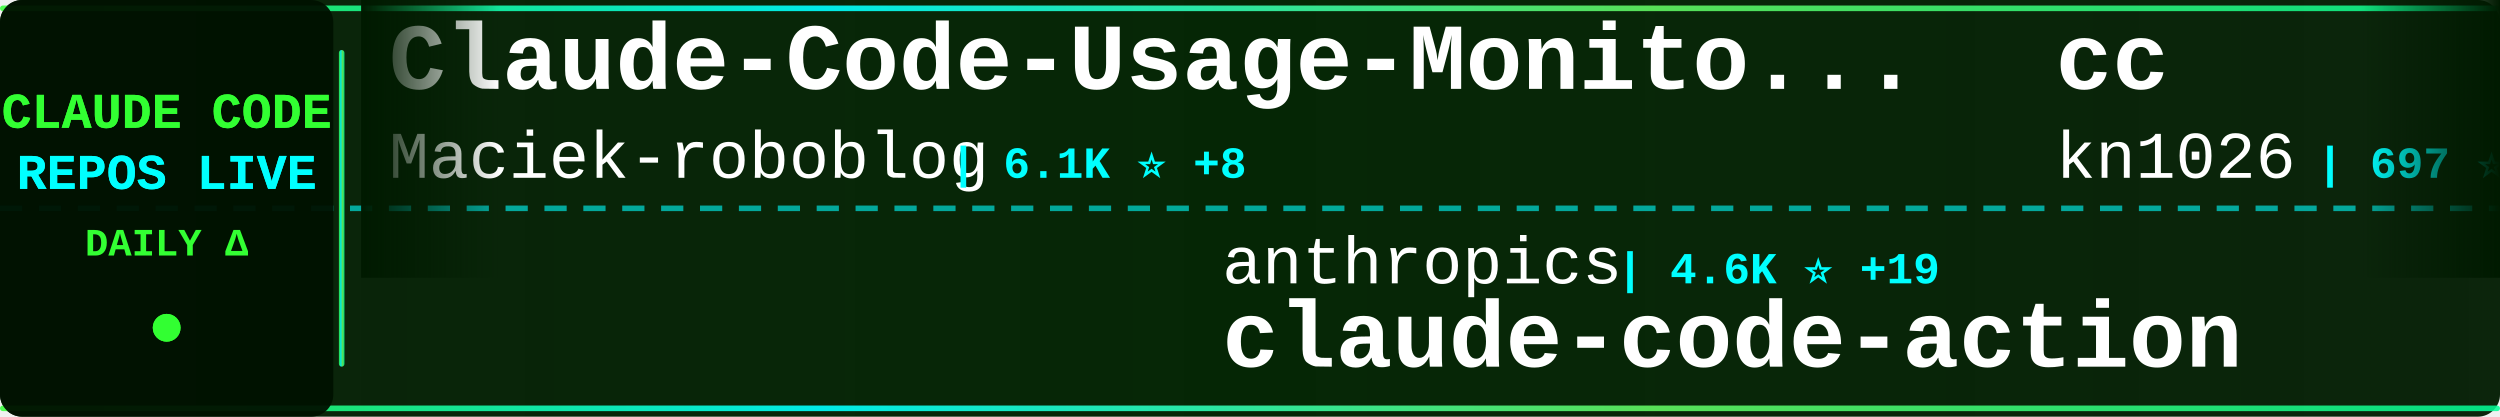
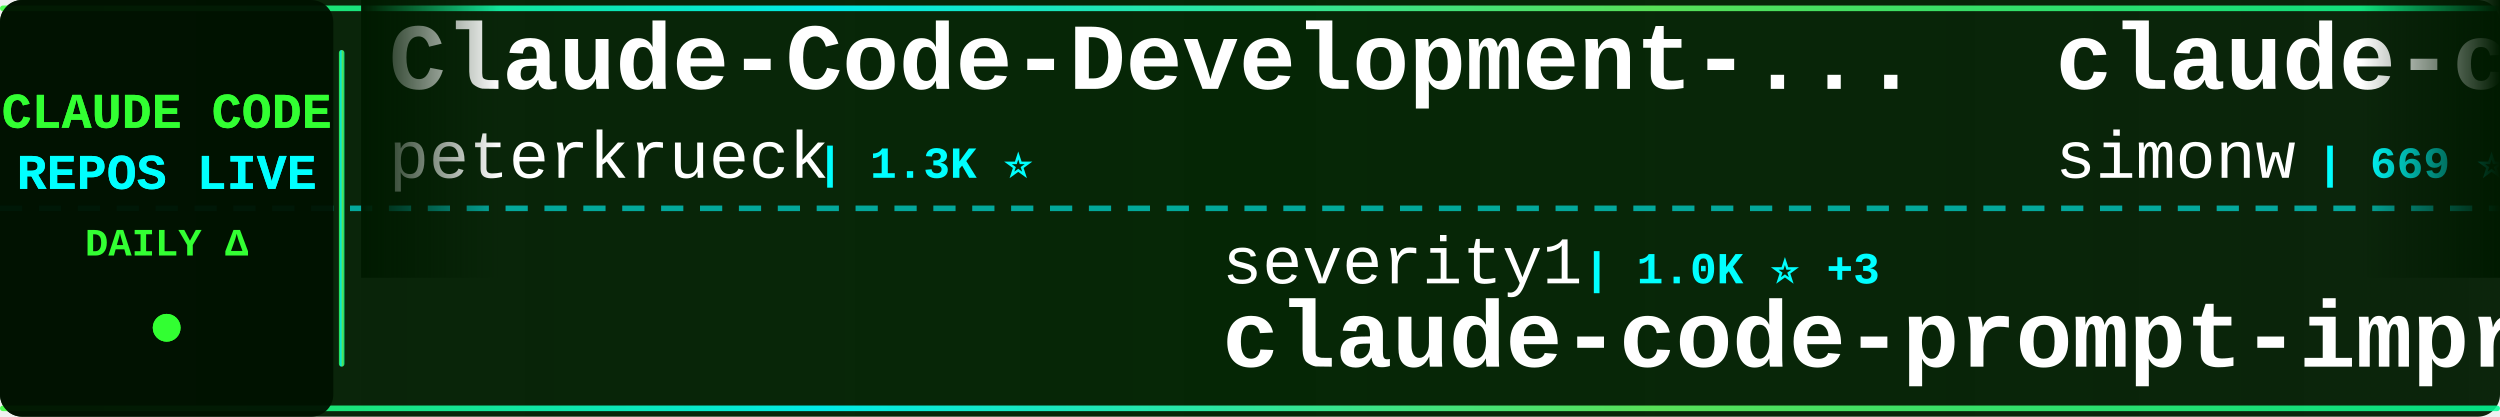
<svg xmlns="http://www.w3.org/2000/svg" width="900" height="150">
  <defs>
    <linearGradient id="tickerBg" x1="0%" y1="0%" x2="100%" y2="0%">
      <stop offset="0%" style="stop-color:#001a00;stop-opacity:0.95" />
      <stop offset="50%" style="stop-color:#002200;stop-opacity:0.98" />
      <stop offset="100%" style="stop-color:#001a00;stop-opacity:0.95" />
    </linearGradient>
    <linearGradient id="borderGrad" x1="0%" y1="0%" x2="100%" y2="0%">
      <stop offset="0%" style="stop-color:#33ff33;stop-opacity:0.85">
        <animate attributeName="stop-opacity" values="0.85;1;0.85" dur="2s" repeatCount="indefinite" />
      </stop>
      <stop offset="33%" style="stop-color:#00ffff;stop-opacity:0.9">
        <animate attributeName="stop-opacity" values="0.9;1;0.9" dur="2.2s" repeatCount="indefinite" />
      </stop>
      <stop offset="66%" style="stop-color:#66ff66;stop-opacity:0.85">
        <animate attributeName="stop-opacity" values="0.85;1;0.85" dur="1.8s" repeatCount="indefinite" />
      </stop>
      <stop offset="100%" style="stop-color:#00ff99;stop-opacity:0.85">
        <animate attributeName="stop-opacity" values="0.85;1;0.85" dur="2s" repeatCount="indefinite" />
      </stop>
    </linearGradient>
    <filter id="textGlow">
      <feGaussianBlur stdDeviation="0.1" result="coloredBlur" />
      <feMerge>
        <feMergeNode in="coloredBlur" />
        <feMergeNode in="SourceGraphic" />
      </feMerge>
    </filter>
    <filter id="metricGlow">
      <feGaussianBlur stdDeviation="0.2" result="coloredBlur" />
      <feMerge>
        <feMergeNode in="coloredBlur" />
        <feMergeNode in="SourceGraphic" />
      </feMerge>
    </filter>
    <linearGradient id="leftFade" x1="0%" y1="0%" x2="100%" y2="0%">
      <stop offset="0%" style="stop-color:#001a00;stop-opacity:1" />
      <stop offset="100%" style="stop-color:#001a00;stop-opacity:0" />
    </linearGradient>
    <linearGradient id="rightFade" x1="0%" y1="0%" x2="100%" y2="0%">
      <stop offset="0%" style="stop-color:#001a00;stop-opacity:0" />
      <stop offset="100%" style="stop-color:#001a00;stop-opacity:1" />
    </linearGradient>
  </defs>
  <rect width="900" height="150" fill="url(#tickerBg)" rx="8" />
  <rect x="0" y="2" width="900" height="2" fill="url(#borderGrad)" rx="1" />
  <rect x="0" y="146" width="900" height="2" fill="url(#borderGrad)" rx="1" />
  <line x1="0" y1="75" x2="900" y2="75" stroke="#00ffff" stroke-width="2" stroke-dasharray="8 6" opacity="0.6" />
  <rect x="0" y="0" width="120" height="150" fill="#001100" opacity="0.95" rx="8" />
  <text x="60" y="46" font-family="'Courier New', monospace" font-size="18" font-weight="bold" fill="#33ff33" text-anchor="middle" filter="url(#textGlow)">
    CLAUDE CODE
  </text>
  <text x="60" y="68" font-family="'Courier New', monospace" font-size="18" font-weight="bold" fill="#00ffff" text-anchor="middle" filter="url(#textGlow)">
    REPOS LIVE
  </text>
  <text x="60" y="92" font-family="'Courier New', monospace" font-size="14" font-weight="bold" fill="#33ff33" text-anchor="middle">
    DAILY Δ
  </text>
  <circle cx="60" cy="118" r="5" fill="#33ff33" filter="url(#metricGlow)">
    <animate attributeName="r" values="4;6;4" dur="1.5s" repeatCount="indefinite" />
    <animate attributeName="opacity" values="0.6;1;0.6" dur="1.5s" repeatCount="indefinite" />
  </circle>
  <rect x="122" y="18" width="2" height="114" fill="url(#borderGrad)" rx="1" />
  <clipPath id="tickerClip">
    <rect x="130" y="0" width="770" height="150" />
  </clipPath>
  <g clip-path="url(#tickerClip)">
    <g id="tickerItems">
      <animateTransform attributeName="transform" attributeType="XML" type="translate" from="0 0" to="-3000 0" dur="54s" repeatCount="indefinite" />
      <g transform="translate(0, 0)">
-         <text x="140" y="32" font-family="'Courier New', monospace" font-size="34" font-weight="bold" fill="#ffffff">Claude-Code-Usage-Monito...</text>
-         <text x="140" y="64" font-family="'Courier New', monospace" font-size="24" font-weight="normal" fill="#ffffff" opacity="1.0">Maciek-roboblog</text>
-         <text x="342" y="64" font-family="'Courier New', monospace" font-size="16" font-weight="bold" fill="#00ffff"> | 6.1K ⭐ +8</text>
+         <text x="140" y="32" font-family="'Courier New', monospace" font-size="34" font-weight="bold" fill="#ffffff">Claude-Code-Development-...</text>
+         <text x="140" y="64" font-family="'Courier New', monospace" font-size="24" font-weight="normal" fill="#ffffff" opacity="1.0">peterkrueck</text>
+         <text x="294" y="64" font-family="'Courier New', monospace" font-size="16" font-weight="bold" fill="#00ffff"> | 1.3K ⭐</text>
      </g>
      <g transform="translate(300, 0)">
-         <text x="140" y="102" font-family="'Courier New', monospace" font-size="24" font-weight="normal" fill="#ffffff" opacity="1.0">anthropics</text>
-         <text x="282" y="102" font-family="'Courier New', monospace" font-size="16" font-weight="bold" fill="#00ffff"> | 4.6K ⭐ +19</text>
-         <text x="140" y="132" font-family="'Courier New', monospace" font-size="34" font-weight="bold" fill="#ffffff">claude-code-action</text>
+         <text x="140" y="102" font-family="'Courier New', monospace" font-size="24" font-weight="normal" fill="#ffffff" opacity="1.0">severity1</text>
+         <text x="270" y="102" font-family="'Courier New', monospace" font-size="16" font-weight="bold" fill="#00ffff"> | 1.0K ⭐ +3</text>
+         <text x="140" y="132" font-family="'Courier New', monospace" font-size="34" font-weight="bold" fill="#ffffff">claude-code-prompt-impro...</text>
      </g>
      <g transform="translate(600, 0)">
-         <text x="140" y="32" font-family="'Courier New', monospace" font-size="34" font-weight="bold" fill="#ffffff">cc</text>
-         <text x="140" y="64" font-family="'Courier New', monospace" font-size="24" font-weight="normal" fill="#ffffff" opacity="1.0">kn1026</text>
-         <text x="234" y="64" font-family="'Courier New', monospace" font-size="16" font-weight="bold" fill="#00ffff"> | 697 ⭐</text>
+         <text x="140" y="32" font-family="'Courier New', monospace" font-size="34" font-weight="bold" fill="#ffffff">claude-code-transcripts</text>
+         <text x="140" y="64" font-family="'Courier New', monospace" font-size="24" font-weight="normal" fill="#ffffff" opacity="1.0">simonw</text>
+         <text x="234" y="64" font-family="'Courier New', monospace" font-size="16" font-weight="bold" fill="#00ffff"> | 669 ⭐ +23</text>
      </g>
      <g transform="translate(900, 0)">
-         <text x="140" y="102" font-family="'Courier New', monospace" font-size="24" font-weight="normal" fill="#ffffff" opacity="1.0">zed-industries</text>
-         <text x="330" y="102" font-family="'Courier New', monospace" font-size="16" font-weight="bold" fill="#00ffff"> | 681 ⭐ +3</text>
-         <text x="140" y="132" font-family="'Courier New', monospace" font-size="34" font-weight="bold" fill="#ffffff">claude-code-acp</text>
+         <text x="140" y="102" font-family="'Courier New', monospace" font-size="24" font-weight="normal" fill="#ffffff" opacity="1.0">seifghazi</text>
+         <text x="270" y="102" font-family="'Courier New', monospace" font-size="16" font-weight="bold" fill="#00ffff"> | 336 ⭐ +3</text>
+         <text x="140" y="132" font-family="'Courier New', monospace" font-size="34" font-weight="bold" fill="#ffffff">claude-code-proxy</text>
      </g>
      <g transform="translate(1200, 0)">
-         <text x="140" y="32" font-family="'Courier New', monospace" font-size="34" font-weight="bold" fill="#ffffff">claude_code_agent_farm</text>
-         <text x="140" y="64" font-family="'Courier New', monospace" font-size="24" font-weight="normal" fill="#ffffff" opacity="1.0">Dicklesworthstone</text>
-         <text x="366" y="64" font-family="'Courier New', monospace" font-size="16" font-weight="bold" fill="#00ffff"> | 617 ⭐ +4</text>
+         <text x="140" y="32" font-family="'Courier New', monospace" font-size="34" font-weight="bold" fill="#ffffff">claude-code-viewer</text>
+         <text x="140" y="64" font-family="'Courier New', monospace" font-size="24" font-weight="normal" fill="#ffffff" opacity="1.0">d-kimuson</text>
+         <text x="270" y="64" font-family="'Courier New', monospace" font-size="16" font-weight="bold" fill="#00ffff"> | 756 ⭐ +3</text>
      </g>
      <g transform="translate(1500, 0)">
-         <text x="140" y="102" font-family="'Courier New', monospace" font-size="24" font-weight="normal" fill="#ffffff" opacity="1.0">Cranot</text>
-         <text x="234" y="102" font-family="'Courier New', monospace" font-size="16" font-weight="bold" fill="#00ffff"> | 2.2K ⭐ +3</text>
-         <text x="140" y="132" font-family="'Courier New', monospace" font-size="34" font-weight="bold" fill="#ffffff">claude-code-guide</text>
+         <text x="140" y="102" font-family="'Courier New', monospace" font-size="24" font-weight="normal" fill="#ffffff" opacity="1.0">daaain</text>
+         <text x="234" y="102" font-family="'Courier New', monospace" font-size="16" font-weight="bold" fill="#00ffff"> | 609 ⭐ +6</text>
+         <text x="140" y="132" font-family="'Courier New', monospace" font-size="34" font-weight="bold" fill="#ffffff">claude-code-log</text>
      </g>
      <g transform="translate(1800, 0)">
-         <text x="140" y="32" font-family="'Courier New', monospace" font-size="34" font-weight="bold" fill="#ffffff">zcf</text>
-         <text x="140" y="64" font-family="'Courier New', monospace" font-size="24" font-weight="normal" fill="#ffffff" opacity="1.0">UfoMiao</text>
-         <text x="246" y="64" font-family="'Courier New', monospace" font-size="16" font-weight="bold" fill="#00ffff"> | 5.0K ⭐ +14</text>
+         <text x="140" y="32" font-family="'Courier New', monospace" font-size="34" font-weight="bold" fill="#ffffff">claude-code-action</text>
+         <text x="140" y="64" font-family="'Courier New', monospace" font-size="24" font-weight="normal" fill="#ffffff" opacity="1.0">anthropics</text>
+         <text x="282" y="64" font-family="'Courier New', monospace" font-size="16" font-weight="bold" fill="#00ffff"> | 4.6K ⭐ +39</text>
      </g>
      <g transform="translate(2100, 0)">
-         <text x="140" y="102" font-family="'Courier New', monospace" font-size="24" font-weight="normal" fill="#ffffff" opacity="1.0">breaking-brake</text>
-         <text x="330" y="102" font-family="'Courier New', monospace" font-size="16" font-weight="bold" fill="#00ffff"> | 2.1K ⭐ +91</text>
-         <text x="140" y="132" font-family="'Courier New', monospace" font-size="34" font-weight="bold" fill="#ffffff">cc-wf-studio</text>
+         <text x="140" y="102" font-family="'Courier New', monospace" font-size="24" font-weight="normal" fill="#ffffff" opacity="1.0">stretchcloud</text>
+         <text x="306" y="102" font-family="'Courier New', monospace" font-size="16" font-weight="bold" fill="#00ffff"> | 720 ⭐</text>
+         <text x="140" y="132" font-family="'Courier New', monospace" font-size="34" font-weight="bold" fill="#ffffff">claude-code-unified-agen...</text>
      </g>
      <g transform="translate(2400, 0)">
-         <text x="140" y="32" font-family="'Courier New', monospace" font-size="34" font-weight="bold" fill="#ffffff">claude-code-unified-agen...</text>
-         <text x="140" y="64" font-family="'Courier New', monospace" font-size="24" font-weight="normal" fill="#ffffff" opacity="1.0">stretchcloud</text>
-         <text x="306" y="64" font-family="'Courier New', monospace" font-size="16" font-weight="bold" fill="#00ffff"> | 720 ⭐</text>
+         <text x="140" y="32" font-family="'Courier New', monospace" font-size="34" font-weight="bold" fill="#ffffff">humanlayer</text>
+         <text x="140" y="64" font-family="'Courier New', monospace" font-size="24" font-weight="normal" fill="#ffffff" opacity="1.0">humanlayer</text>
+         <text x="282" y="64" font-family="'Courier New', monospace" font-size="16" font-weight="bold" fill="#00ffff"> | 8.5K ⭐ +18</text>
      </g>
      <g transform="translate(2700, 0)">
-         <text x="140" y="102" font-family="'Courier New', monospace" font-size="24" font-weight="normal" fill="#ffffff" opacity="1.0">anthropics</text>
-         <text x="282" y="102" font-family="'Courier New', monospace" font-size="16" font-weight="bold" fill="#00ffff"> | 546 ⭐ +1</text>
-         <text x="140" y="132" font-family="'Courier New', monospace" font-size="34" font-weight="bold" fill="#ffffff">claude-code-base-action</text>
+         <text x="140" y="102" font-family="'Courier New', monospace" font-size="24" font-weight="normal" fill="#ffffff" opacity="1.0">MadAppGang</text>
+         <text x="282" y="102" font-family="'Courier New', monospace" font-size="16" font-weight="bold" fill="#00ffff"> | 196 ⭐</text>
+         <text x="140" y="132" font-family="'Courier New', monospace" font-size="34" font-weight="bold" fill="#ffffff">claude-code</text>
      </g>
      <g transform="translate(3000, 0)">
-         <text x="140" y="32" font-family="'Courier New', monospace" font-size="34" font-weight="bold" fill="#ffffff">Claude-Code-Usage-Monito...</text>
-         <text x="140" y="64" font-family="'Courier New', monospace" font-size="24" font-weight="normal" fill="#ffffff" opacity="1.0">Maciek-roboblog</text>
-         <text x="342" y="64" font-family="'Courier New', monospace" font-size="16" font-weight="bold" fill="#00ffff"> | 6.1K ⭐ +8</text>
+         <text x="140" y="32" font-family="'Courier New', monospace" font-size="34" font-weight="bold" fill="#ffffff">Claude-Code-Development-...</text>
+         <text x="140" y="64" font-family="'Courier New', monospace" font-size="24" font-weight="normal" fill="#ffffff" opacity="1.0">peterkrueck</text>
+         <text x="294" y="64" font-family="'Courier New', monospace" font-size="16" font-weight="bold" fill="#00ffff"> | 1.3K ⭐</text>
      </g>
      <g transform="translate(3300, 0)">
-         <text x="140" y="102" font-family="'Courier New', monospace" font-size="24" font-weight="normal" fill="#ffffff" opacity="1.0">anthropics</text>
-         <text x="282" y="102" font-family="'Courier New', monospace" font-size="16" font-weight="bold" fill="#00ffff"> | 4.6K ⭐ +19</text>
-         <text x="140" y="132" font-family="'Courier New', monospace" font-size="34" font-weight="bold" fill="#ffffff">claude-code-action</text>
+         <text x="140" y="102" font-family="'Courier New', monospace" font-size="24" font-weight="normal" fill="#ffffff" opacity="1.0">severity1</text>
+         <text x="270" y="102" font-family="'Courier New', monospace" font-size="16" font-weight="bold" fill="#00ffff"> | 1.0K ⭐ +3</text>
+         <text x="140" y="132" font-family="'Courier New', monospace" font-size="34" font-weight="bold" fill="#ffffff">claude-code-prompt-impro...</text>
      </g>
      <g transform="translate(3600, 0)">
-         <text x="140" y="32" font-family="'Courier New', monospace" font-size="34" font-weight="bold" fill="#ffffff">cc</text>
-         <text x="140" y="64" font-family="'Courier New', monospace" font-size="24" font-weight="normal" fill="#ffffff" opacity="1.0">kn1026</text>
-         <text x="234" y="64" font-family="'Courier New', monospace" font-size="16" font-weight="bold" fill="#00ffff"> | 697 ⭐</text>
+         <text x="140" y="32" font-family="'Courier New', monospace" font-size="34" font-weight="bold" fill="#ffffff">claude-code-transcripts</text>
+         <text x="140" y="64" font-family="'Courier New', monospace" font-size="24" font-weight="normal" fill="#ffffff" opacity="1.0">simonw</text>
+         <text x="234" y="64" font-family="'Courier New', monospace" font-size="16" font-weight="bold" fill="#00ffff"> | 669 ⭐ +23</text>
      </g>
      <g transform="translate(3900, 0)">
-         <text x="140" y="102" font-family="'Courier New', monospace" font-size="24" font-weight="normal" fill="#ffffff" opacity="1.0">zed-industries</text>
-         <text x="330" y="102" font-family="'Courier New', monospace" font-size="16" font-weight="bold" fill="#00ffff"> | 681 ⭐ +3</text>
-         <text x="140" y="132" font-family="'Courier New', monospace" font-size="34" font-weight="bold" fill="#ffffff">claude-code-acp</text>
+         <text x="140" y="102" font-family="'Courier New', monospace" font-size="24" font-weight="normal" fill="#ffffff" opacity="1.0">seifghazi</text>
+         <text x="270" y="102" font-family="'Courier New', monospace" font-size="16" font-weight="bold" fill="#00ffff"> | 336 ⭐ +3</text>
+         <text x="140" y="132" font-family="'Courier New', monospace" font-size="34" font-weight="bold" fill="#ffffff">claude-code-proxy</text>
      </g>
    </g>
  </g>
  <rect x="130" y="0" width="50" height="100" fill="url(#leftFade)" />
  <rect x="850" y="0" width="50" height="100" fill="url(#rightFade)" />
</svg>
